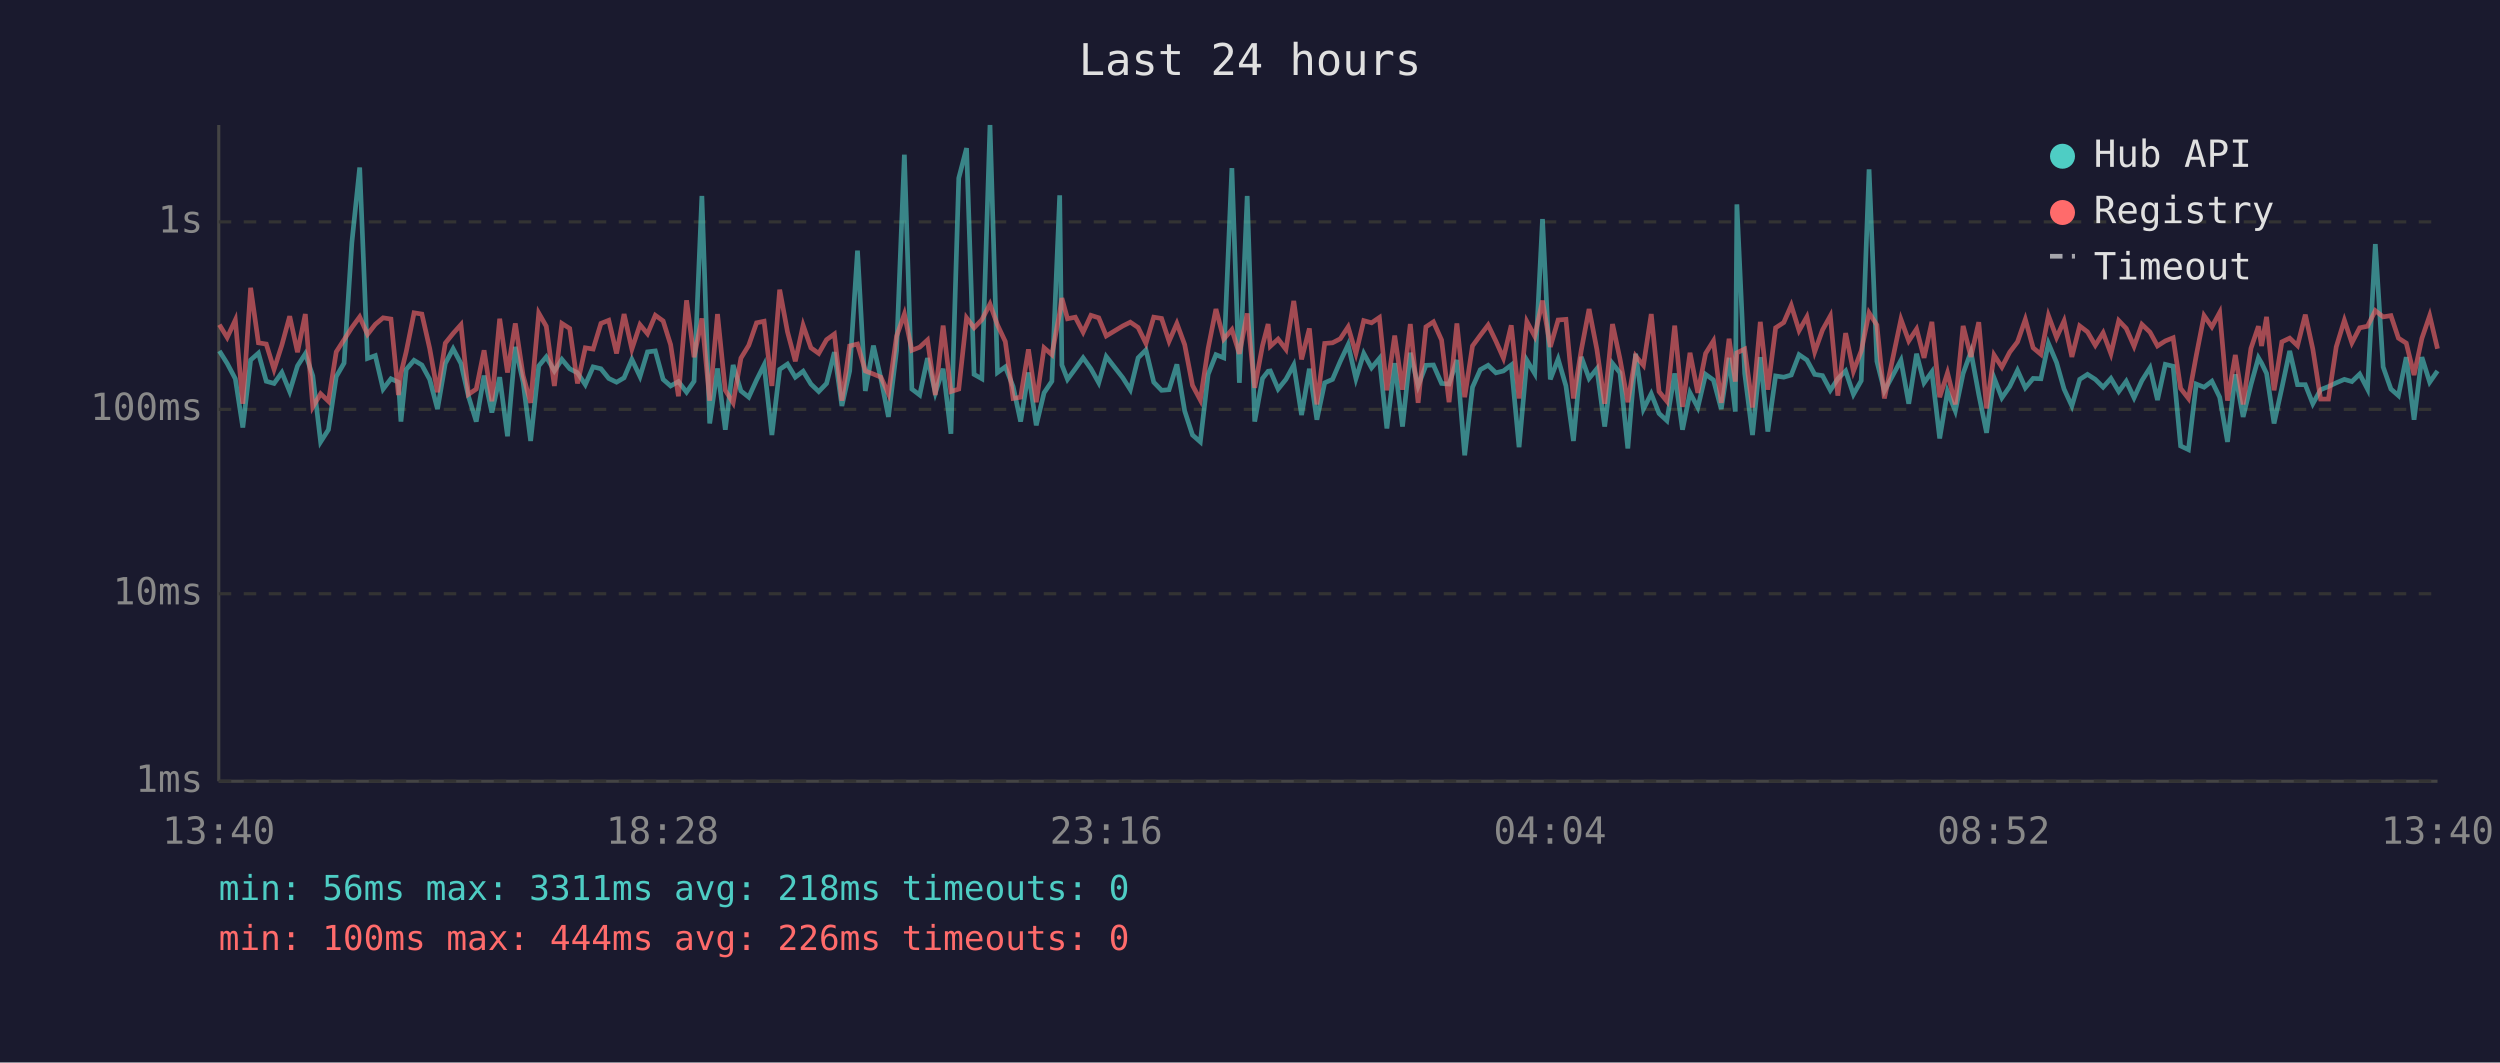
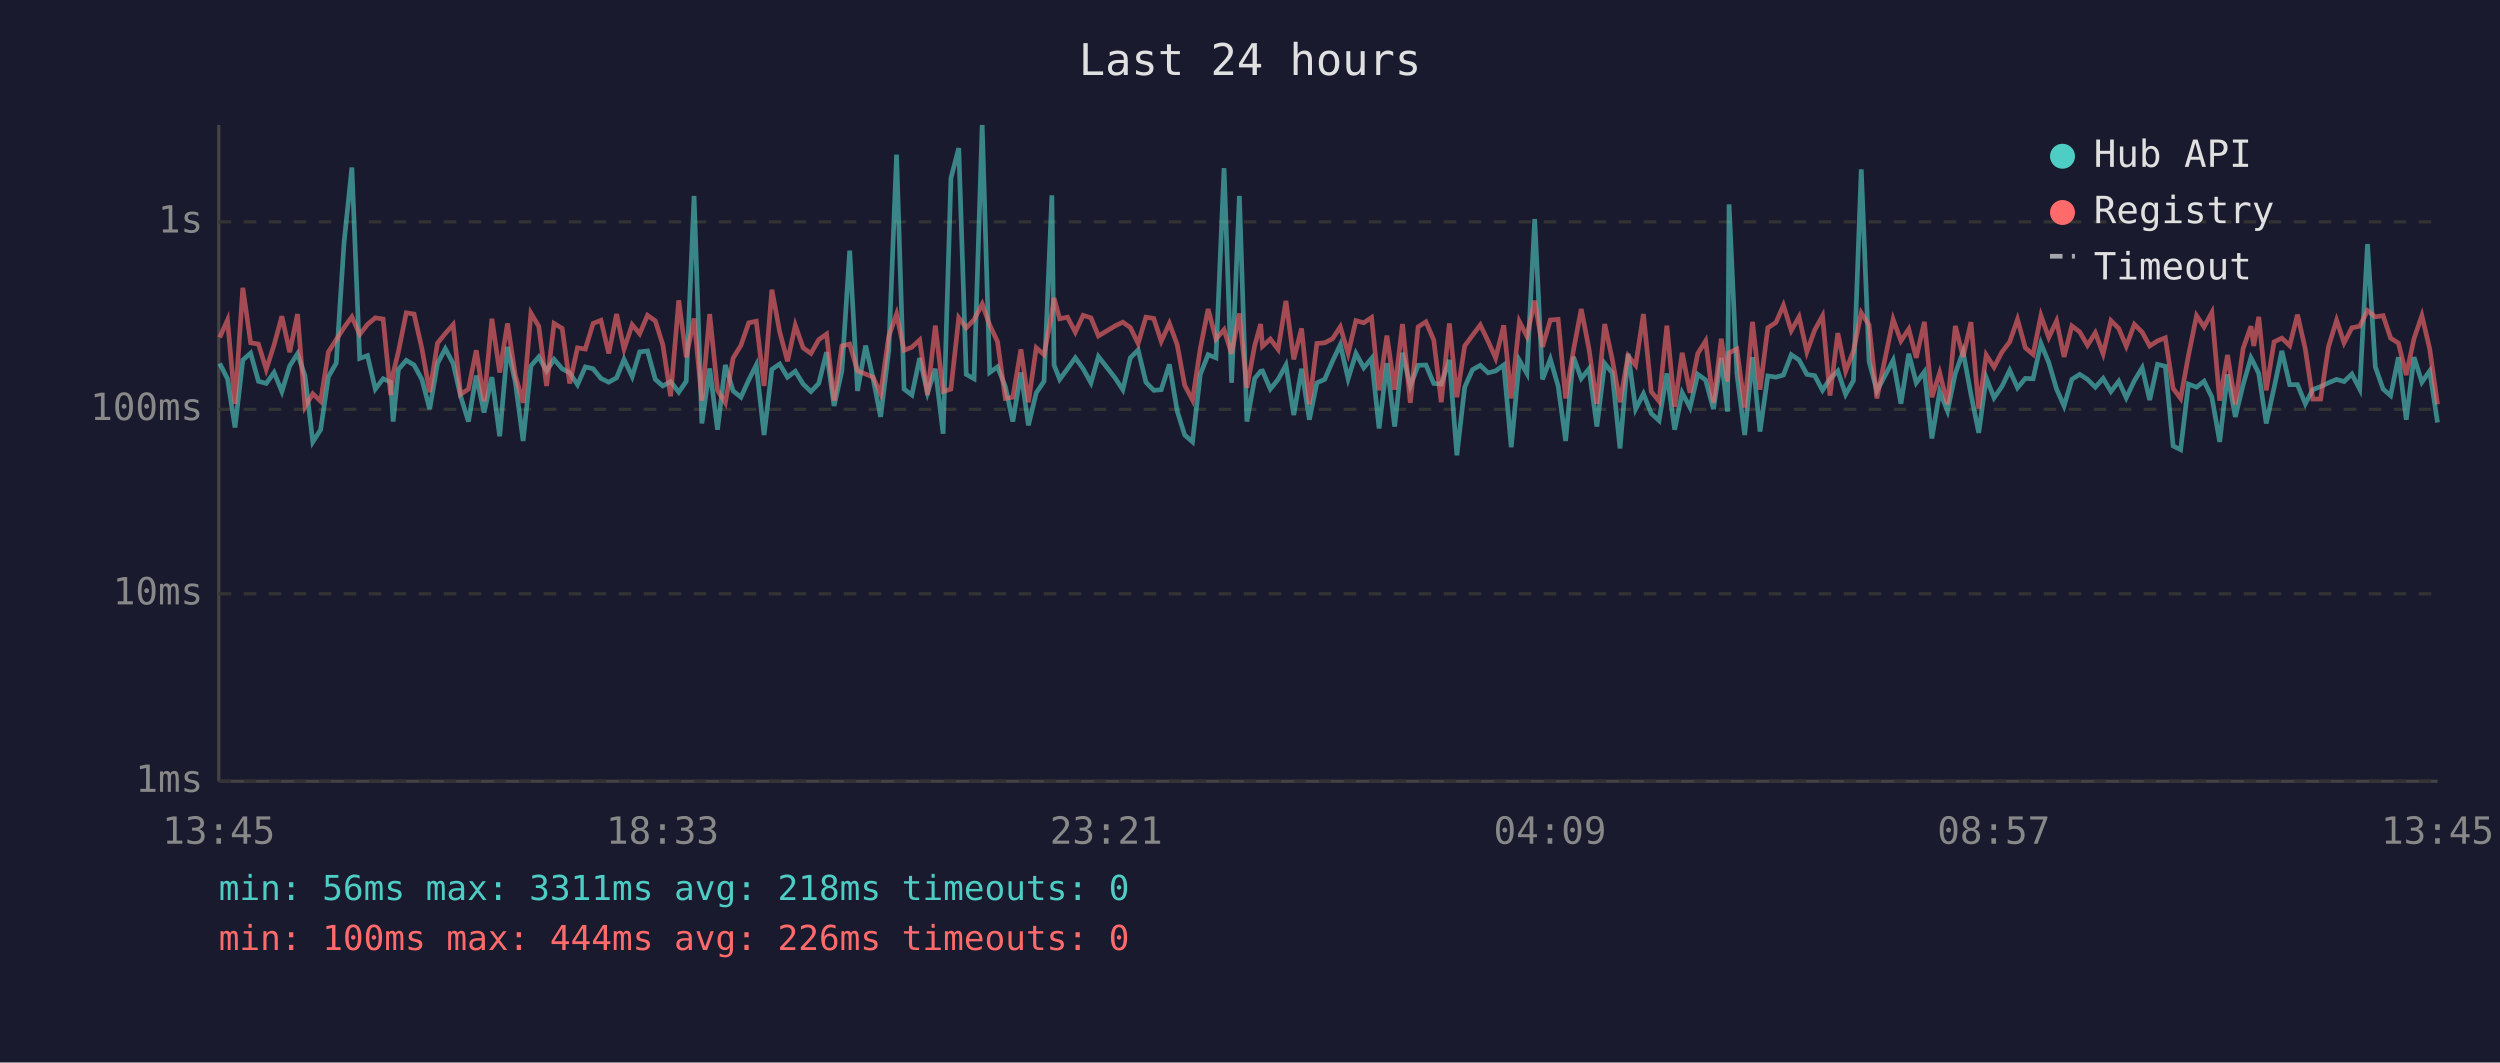
<svg xmlns="http://www.w3.org/2000/svg" viewBox="0 0 800 340" font-family="monospace" font-size="12">
  <rect width="800" height="340" fill="#1a1a2e" />
  <text x="400" y="24" fill="#e0e0e0" font-size="14" text-anchor="middle">Last 24 hours</text>
  <line x1="70" y1="40" x2="70" y2="250" stroke="#444" stroke-width="1" />
  <line x1="70" y1="250" x2="780" y2="250" stroke="#444" stroke-width="1" />
  <line x1="70" y1="250" x2="780" y2="250" stroke="#333" stroke-width="1" stroke-dasharray="4" />
  <text x="65" y="250" fill="#888" text-anchor="end" dominant-baseline="middle">1ms</text>
  <line x1="70" y1="190" x2="780" y2="190" stroke="#333" stroke-width="1" stroke-dasharray="4" />
  <text x="65" y="190" fill="#888" text-anchor="end" dominant-baseline="middle">10ms</text>
  <line x1="70" y1="131" x2="780" y2="131" stroke="#333" stroke-width="1" stroke-dasharray="4" />
  <text x="65" y="131" fill="#888" text-anchor="end" dominant-baseline="middle">100ms</text>
  <line x1="70" y1="71" x2="780" y2="71" stroke="#333" stroke-width="1" stroke-dasharray="4" />
  <text x="65" y="71" fill="#888" text-anchor="end" dominant-baseline="middle">1s</text>
-   <text x="70" y="270" fill="#888" text-anchor="middle">13:40</text>
-   <text x="212" y="270" fill="#888" text-anchor="middle">18:28</text>
-   <text x="354" y="270" fill="#888" text-anchor="middle">23:16</text>
-   <text x="496" y="270" fill="#888" text-anchor="middle">04:04</text>
-   <text x="638" y="270" fill="#888" text-anchor="middle">08:52</text>
-   <text x="780" y="270" fill="#888" text-anchor="middle">13:40</text>
-   <polyline points="70.2,112.3 72.7,116.3 75.3,121.2 77.7,136.8 80.2,115.2 82.7,113.0 85.2,122.0 87.7,122.7 90.2,119.2 92.7,125.3 95.2,117.1 97.7,113.2 100.1,120.3 102.6,141.4 105.1,137.5 107.6,120.5 110.1,116.2 112.6,77.6 115.1,53.6 117.6,114.7 120.1,113.8 122.6,124.5 125.1,121.2 127.5,122.3 128.3,134.9 130.0,118.2 132.5,115.3 135.0,116.8 137.5,121.4 140.0,130.9 142.5,116.3 145.0,111.6 147.5,116.3 149.9,126.8 152.4,134.9 154.9,120.2 157.4,132.0 159.9,120.7 162.4,139.6 164.9,111.0 167.4,122.3 169.8,141.1 172.4,117.1 174.8,114.2 177.4,118.7 179.8,115.0 182.3,118.0 184.8,119.3 187.3,123.1 189.8,117.4 192.3,118.0 194.8,121.1 197.3,122.3 199.7,120.9 202.2,115.0 204.8,120.5 207.2,112.6 209.7,112.3 212.2,121.4 214.6,123.5 217.1,122.1 219.7,125.5 222.1,122.0 224.6,62.7 227.1,135.5 229.6,117.9 232.1,137.5 234.6,116.8 237.1,125.1 239.6,127.1 242.1,121.6 244.5,116.8 247.0,139.2 249.5,118.2 252.0,116.5 254.5,120.7 257.0,118.8 259.5,122.9 262.0,125.3 264.5,122.7 267.0,112.7 269.4,129.9 271.9,118.7 274.4,80.2 276.9,125.1 279.5,110.6 281.9,121.2 284.3,133.4 286.9,112.2 289.4,49.5 291.8,124.5 294.3,126.4 296.8,114.6 299.3,125.7 301.8,118.0 304.3,138.8 306.8,57.0 309.3,47.4 311.7,119.8 314.2,121.2 316.8,40.0 319.2,119.2 321.7,117.4 324.2,123.7 326.6,134.9 329.1,119.2 331.6,136.1 334.1,125.7 336.6,122.0 339.1,62.5 339.8,116.8 341.6,121.4 344.1,118.0 346.6,114.5 349.1,118.0 351.6,122.5 354.0,114.1 359.3,120.9 361.7,124.7 364.2,114.5 366.7,112.0 369.2,122.3 371.7,124.9 374.1,124.7 376.6,116.6 379.1,131.5 381.6,139.2 384.1,141.4 386.6,119.8 389.1,113.5 391.6,114.5 394.2,53.8 396.6,122.5 399.1,62.7 401.5,134.9 404.0,121.1 405.8,118.8 406.5,118.7 409.0,124.5 411.5,121.4 414.0,116.8 416.5,132.8 419.0,118.0 421.4,134.3 423.9,122.5 426.4,121.4 428.9,115.6 431.4,110.3 433.9,121.2 436.4,113.1 438.9,117.7 441.4,114.7 443.8,137.1 446.3,116.2 448.8,136.5 451.3,112.9 453.8,123.5 456.3,116.9 458.7,116.8 461.3,122.7 463.7,122.9 466.2,115.2 468.7,145.7 471.2,123.9 473.7,118.3 476.2,116.9 478.7,119.3 481.1,118.7 483.6,116.8 486.1,143.1 488.6,115.3 491.1,119.5 493.6,70.1 496.1,121.4 498.6,114.9 501.1,123.5 503.5,141.1 506.0,114.2 508.5,121.1 511.0,118.0 513.5,136.5 516.0,116.3 518.4,119.3 520.9,143.5 523.4,113.2 525.9,130.9 528.4,126.0 530.9,132.3 533.4,134.6 535.9,119.5 538.4,137.5 540.8,125.7 543.3,130.4 545.8,119.8 548.3,121.6 550.8,130.9 553.3,114.5 555.3,131.7 555.8,65.4 558.3,119.5 560.8,139.2 563.3,114.3 565.7,138.1 568.2,120.3 570.8,120.7 573.2,120.0 575.7,113.5 578.2,115.2 580.7,119.8 583.2,120.2 585.7,124.9 588.1,121.2 590.6,118.7 593.1,126.2 595.6,121.8 598.1,54.2 600.6,115.6 603.0,125.1 608.3,115.3 610.8,129.2 613.3,113.2 615.7,122.5 618.2,119.0 620.7,140.3 623.2,125.3 625.7,131.5 628.2,119.5 630.7,112.6 633.2,126.2 635.7,138.5 638.1,120.9 640.6,127.3 643.1,123.7 645.6,118.5 648.1,124.1 650.6,121.1 653.1,121.2 655.5,109.9 658.1,116.0 660.5,124.5 663.0,129.9 665.5,121.4 668.0,119.8 670.5,121.4 673.0,123.9 675.5,121.1 678.0,125.3 680.4,122.0 682.9,127.3 685.4,121.8 688.0,117.7 690.4,128.0 692.9,116.6 695.4,117.2 697.8,142.7 700.3,143.9 702.8,122.9 705.3,123.9 707.8,122.0 710.3,127.1 712.8,141.4 715.3,119.8 717.8,133.4 720.3,123.1 722.7,114.5 723.7,116.2 725.3,119.5 727.7,135.5 730.2,124.1 732.7,112.3 735.2,123.1 737.7,123.1 740.1,129.2 742.6,124.7 745.1,123.7 747.6,122.5 750.2,121.4 752.6,122.1 755.1,119.7 757.6,124.5 760.1,78.1 762.6,117.4 765.1,124.5 767.5,126.6 770.0,114.3 772.5,134.3 775.0,114.3 777.5,122.3 780.0,118.7" fill="none" stroke="#4ecdc4" stroke-width="1.5" opacity="0.6" />
-   <polyline points="70.2,103.9 72.7,108.0 75.3,102.4 77.7,129.2 80.2,92.1 82.7,109.7 85.2,110.1 87.7,118.2 90.2,110.4 92.7,101.2 95.2,112.7 97.7,100.5 100.1,130.2 102.6,126.0 105.1,128.4 107.6,112.6 110.1,108.7 112.6,104.8 115.1,101.4 117.6,107.0 120.1,103.8 122.6,101.7 125.1,102.1 127.5,126.4 128.3,119.5 130.0,112.5 132.5,100.1 135.0,100.5 137.5,111.5 140.0,125.5 142.5,109.8 145.0,106.7 147.5,103.9 149.9,126.2 152.4,124.5 154.9,112.1 157.4,128.4 159.9,102.0 162.4,119.2 164.9,103.5 167.4,120.2 169.8,128.9 172.4,100.2 174.8,104.4 177.4,123.5 179.8,103.5 182.3,105.1 184.8,122.7 187.3,111.3 189.8,111.7 192.3,103.5 194.8,102.5 197.3,113.1 199.7,100.5 202.2,111.7 204.8,103.9 207.2,106.8 209.7,100.9 212.2,102.7 214.6,110.3 217.1,126.8 219.7,96.1 222.1,114.3 224.6,101.9 227.1,128.2 229.6,100.5 232.1,124.9 234.6,128.9 237.1,114.6 239.6,110.5 242.1,103.3 244.5,102.8 247.0,123.5 249.5,92.7 252.0,106.2 254.5,115.6 257.0,104.1 259.5,111.3 262.0,113.1 264.5,108.7 267.0,106.9 269.4,128.2 271.9,110.7 274.4,110.1 276.9,118.7 279.5,119.7 281.9,120.7 284.3,126.0 286.9,107.6 289.4,100.5 291.8,112.1 294.3,111.1 296.8,108.8 299.3,126.4 301.8,104.2 304.3,125.3 306.8,124.5 309.3,101.7 311.7,104.9 314.2,102.3 316.8,97.3 319.2,104.0 321.7,109.3 324.2,127.5 326.6,127.1 329.1,111.8 331.6,128.7 334.1,111.3 336.6,113.5 339.1,100.1 339.8,95.4 341.6,102.0 344.1,101.5 346.6,106.3 349.1,100.9 351.6,101.7 354.0,107.5 359.3,104.3 361.7,103.1 364.2,104.8 366.7,109.9 369.2,101.5 371.7,101.9 374.1,109.2 376.6,103.5 379.1,110.3 381.6,123.3 384.1,128.0 386.6,111.5 389.1,98.9 391.6,108.5 394.2,105.5 396.6,113.2 399.1,100.3 401.5,124.1 404.0,110.6 405.8,103.7 406.5,110.8 409.0,108.5 411.5,111.8 414.0,96.3 416.5,115.0 419.0,105.1 421.4,129.4 423.9,109.9 426.4,109.7 428.9,108.4 431.4,104.6 433.9,113.1 436.4,102.6 438.9,103.3 441.4,101.6 443.8,124.9 446.3,107.4 448.8,124.7 451.3,103.7 453.8,128.9 456.3,104.6 458.7,103.0 461.3,108.8 463.7,128.7 466.2,103.5 468.7,127.1 471.2,110.7 473.7,107.3 476.2,104.0 478.7,109.2 481.1,114.6 483.6,104.1 486.1,127.5 488.6,102.9 491.1,107.6 493.6,96.2 496.1,111.0 498.6,102.4 501.1,102.2 503.5,127.5 506.0,112.1 508.5,98.9 511.0,111.8 513.5,129.2 516.0,103.7 518.4,114.9 520.9,128.7 523.4,113.9 525.9,116.9 528.4,100.5 530.9,125.3 533.4,128.4 535.9,104.2 538.4,130.2 540.8,112.9 543.3,125.7 545.8,113.1 548.3,109.1 550.8,128.9 553.3,108.4 555.3,122.1 555.8,112.9 558.3,111.7 560.8,130.4 563.3,103.0 565.7,124.7 568.2,104.9 570.8,103.2 573.2,97.7 575.7,105.8 578.2,101.4 580.7,112.6 583.2,105.6 585.7,101.1 588.1,126.6 590.6,106.6 593.1,118.8 595.6,112.3 598.1,100.1 600.6,104.0 603.0,127.5 608.3,102.2 610.8,109.1 613.3,105.3 615.7,114.5 618.2,103.0 620.7,127.1 623.2,119.3 625.7,129.4 628.2,104.3 630.7,114.2 633.2,103.1 635.7,130.7 638.1,113.6 640.6,117.5 643.1,112.7 645.6,109.4 648.1,102.2 650.6,111.3 653.1,113.4 655.5,101.0 658.1,108.0 660.5,102.7 663.0,114.2 665.5,104.3 668.0,106.2 670.5,110.5 673.0,106.5 675.5,113.2 678.0,102.6 680.4,105.1 682.9,110.8 685.4,103.8 688.0,106.3 690.4,110.7 692.9,109.1 695.4,108.1 697.8,124.3 700.3,127.5 702.8,113.8 705.3,101.0 707.8,104.6 710.3,100.0 712.8,128.2 715.3,113.6 717.8,129.4 720.3,111.5 722.7,104.4 723.7,110.7 725.3,101.4 727.7,124.9 730.2,109.4 732.7,108.2 735.2,110.6 737.7,100.7 740.1,111.7 742.6,127.7 745.1,127.7 747.6,111.0 750.2,102.5 752.6,109.7 755.1,104.9 757.6,104.4 760.1,99.4 762.6,101.4 765.1,101.0 767.5,108.2 770.0,109.8 772.5,120.0 775.0,108.3 777.5,101.0 780.0,111.6" fill="none" stroke="#ff6b6b" stroke-width="1.5" opacity="0.6" />
+   <text x="70" y="270" fill="#888" text-anchor="middle">13:45</text>
+   <text x="212" y="270" fill="#888" text-anchor="middle">18:33</text>
+   <text x="354" y="270" fill="#888" text-anchor="middle">23:21</text>
+   <text x="496" y="270" fill="#888" text-anchor="middle">04:09</text>
+   <text x="638" y="270" fill="#888" text-anchor="middle">08:57</text>
+   <text x="780" y="270" fill="#888" text-anchor="middle">13:45</text>
+   <polyline points="70.3,116.3 72.8,121.2 75.2,136.8 77.7,115.2 80.2,113.0 82.7,122.0 85.2,122.7 87.7,119.2 90.2,125.3 92.7,117.1 95.2,113.2 97.6,120.3 100.1,141.4 102.6,137.5 105.1,120.5 107.6,116.2 110.1,77.6 112.6,53.6 115.1,114.7 117.6,113.8 120.1,124.5 122.6,121.2 125.0,122.3 125.8,134.9 127.5,118.2 130.0,115.3 132.5,116.8 135.0,121.4 137.5,130.9 140.0,116.3 142.5,111.6 145.0,116.3 147.4,126.8 149.9,134.9 152.4,120.2 154.9,132.0 157.4,120.7 159.9,139.6 162.4,111.0 164.9,122.3 167.4,141.1 169.9,117.1 172.4,114.2 174.9,118.7 177.3,115.0 179.9,118.0 182.3,119.3 184.8,123.1 187.3,117.4 189.8,118.0 192.3,121.1 194.8,122.3 197.3,120.9 199.7,115.0 202.3,120.5 204.7,112.6 207.2,112.3 209.7,121.4 212.1,123.5 214.6,122.1 217.2,125.5 219.6,122.0 222.1,62.7 224.6,135.5 227.1,117.9 229.6,137.5 232.1,116.8 234.6,125.1 237.1,127.1 239.6,121.6 242.0,116.8 244.5,139.2 247.0,118.2 249.5,116.5 252.0,120.7 254.5,118.8 257.0,122.9 259.5,125.3 262.0,122.7 264.5,112.7 266.9,129.9 269.4,118.7 271.9,80.2 274.4,125.1 277.0,110.6 279.4,121.2 281.8,133.4 284.4,112.2 286.9,49.5 289.3,124.5 291.8,126.4 294.3,114.6 296.8,125.7 299.3,118.0 301.8,138.8 304.3,57.0 306.8,47.4 309.2,119.8 311.7,121.2 314.3,40.0 316.7,119.2 319.2,117.4 321.7,123.7 324.1,134.9 326.7,119.2 329.1,136.1 331.6,125.7 334.1,122.0 336.6,62.5 337.3,116.8 339.1,121.4 341.6,118.0 344.1,114.5 346.6,118.0 349.1,122.5 351.5,114.1 356.8,120.9 359.3,124.7 361.7,114.5 364.2,112.0 366.7,122.3 369.2,124.9 371.6,124.7 374.2,116.6 376.7,131.5 379.1,139.2 381.6,141.4 384.1,119.8 386.6,113.5 389.1,114.5 391.7,53.8 394.1,122.5 396.6,62.7 399.0,134.9 401.5,121.1 403.4,118.8 404.0,118.7 406.5,124.5 409.0,121.4 411.5,116.8 414.0,132.8 416.5,118.0 419.0,134.3 421.4,122.5 423.9,121.4 426.4,115.6 428.9,110.3 431.4,121.2 433.9,113.1 436.4,117.7 438.9,114.7 441.3,137.1 443.8,116.2 446.3,136.5 448.8,112.9 451.3,123.5 453.8,116.9 456.3,116.8 458.8,122.7 461.2,122.9 463.8,115.2 466.2,145.7 468.7,123.9 471.2,118.3 473.7,116.9 476.2,119.3 478.6,118.7 481.2,116.8 483.6,143.1 486.2,115.3 488.6,119.5 491.1,70.1 493.6,121.4 496.1,114.9 498.6,123.5 501.0,141.1 503.5,114.2 506.0,121.1 508.5,118.0 511.0,136.5 513.5,116.3 515.9,119.3 518.4,143.5 521.0,113.2 523.4,130.9 525.9,126.0 528.4,132.3 530.9,134.6 533.4,119.5 535.9,137.5 538.3,125.7 540.8,130.4 543.3,119.8 545.8,121.6 548.3,130.9 550.8,114.5 552.8,131.7 553.3,65.4 555.8,119.5 558.3,139.2 560.8,114.3 563.2,138.1 565.7,120.3 568.3,120.7 570.7,120.0 573.2,113.5 575.7,115.2 578.2,119.8 580.7,120.2 583.2,124.9 585.6,121.2 588.1,118.7 590.6,126.2 593.1,121.8 595.6,54.2 598.1,115.6 600.6,125.1 605.8,115.3 608.3,129.2 610.8,113.2 613.2,122.5 615.8,119.0 618.2,140.3 620.7,125.3 623.2,131.5 625.7,119.5 628.2,112.6 630.7,126.2 633.2,138.5 635.6,120.9 638.1,127.3 640.6,123.7 643.1,118.5 645.6,124.1 648.1,121.1 650.6,121.2 653.1,109.9 655.6,116.0 658.1,124.5 660.5,129.9 663.0,121.4 665.5,119.8 668.0,121.4 670.5,123.9 673.0,121.1 675.5,125.3 678.0,122.0 680.4,127.3 683.0,121.8 685.5,117.7 687.9,128.0 690.4,116.6 692.9,117.2 695.4,142.7 697.8,143.9 700.3,122.9 702.9,123.9 705.3,122.0 707.8,127.1 710.3,141.4 712.8,119.8 715.3,133.4 717.8,123.1 720.3,114.5 721.2,116.2 722.8,119.5 725.2,135.5 727.7,124.1 730.2,112.3 732.7,123.1 735.2,123.1 737.7,129.2 740.1,124.7 742.6,123.7 745.1,122.5 747.7,121.4 750.1,122.1 752.6,119.7 755.1,124.5 757.6,78.1 760.1,117.4 762.6,124.5 765.0,126.6 767.5,114.3 770.0,134.3 772.5,114.3 775.0,122.3 777.5,118.7 780.0,135.2" fill="none" stroke="#4ecdc4" stroke-width="1.5" opacity="0.6" />
+   <polyline points="70.3,108.0 72.8,102.4 75.2,129.2 77.7,92.1 80.2,109.7 82.7,110.1 85.2,118.2 87.7,110.4 90.2,101.2 92.7,112.7 95.2,100.5 97.6,130.2 100.1,126.0 102.6,128.4 105.1,112.6 107.6,108.7 110.1,104.8 112.6,101.4 115.1,107.0 117.6,103.8 120.1,101.7 122.6,102.1 125.0,126.4 125.8,119.5 127.5,112.5 130.0,100.1 132.5,100.5 135.0,111.5 137.5,125.5 140.0,109.8 142.5,106.7 145.0,103.9 147.4,126.2 149.9,124.5 152.4,112.1 154.9,128.4 157.4,102.0 159.9,119.2 162.4,103.5 164.9,120.2 167.4,128.9 169.9,100.2 172.4,104.4 174.9,123.5 177.3,103.5 179.9,105.1 182.3,122.7 184.8,111.3 187.3,111.7 189.8,103.5 192.3,102.5 194.8,113.1 197.3,100.5 199.7,111.7 202.3,103.9 204.7,106.8 207.2,100.9 209.7,102.7 212.1,110.3 214.6,126.8 217.2,96.1 219.6,114.3 222.1,101.9 224.6,128.2 227.1,100.5 229.6,124.9 232.1,128.9 234.6,114.6 237.1,110.5 239.6,103.3 242.0,102.8 244.5,123.5 247.0,92.7 249.5,106.2 252.0,115.6 254.5,104.1 257.0,111.3 259.5,113.1 262.0,108.7 264.5,106.9 266.9,128.2 269.4,110.7 271.9,110.1 274.4,118.7 277.0,119.7 279.4,120.7 281.8,126.0 284.4,107.6 286.9,100.5 289.3,112.1 291.8,111.1 294.3,108.8 296.8,126.4 299.3,104.2 301.8,125.3 304.3,124.5 306.8,101.7 309.2,104.9 311.7,102.3 314.3,97.3 316.7,104.0 319.2,109.3 321.7,127.5 324.1,127.1 326.7,111.8 329.1,128.7 331.6,111.3 334.1,113.5 336.6,100.1 337.3,95.4 339.1,102.0 341.6,101.5 344.1,106.3 346.6,100.9 349.1,101.7 351.5,107.5 356.8,104.3 359.3,103.1 361.7,104.8 364.2,109.9 366.7,101.5 369.2,101.9 371.6,109.2 374.2,103.5 376.7,110.3 379.1,123.3 381.6,128.0 384.1,111.5 386.6,98.9 389.1,108.5 391.7,105.5 394.1,113.2 396.6,100.3 399.0,124.1 401.5,110.6 403.4,103.7 404.0,110.8 406.5,108.5 409.0,111.8 411.5,96.3 414.0,115.0 416.5,105.1 419.0,129.4 421.4,109.9 423.9,109.7 426.4,108.4 428.9,104.6 431.4,113.1 433.9,102.6 436.4,103.3 438.9,101.6 441.3,124.9 443.8,107.4 446.3,124.7 448.8,103.7 451.3,128.9 453.8,104.6 456.3,103.0 458.8,108.8 461.2,128.7 463.8,103.5 466.2,127.1 468.7,110.7 471.2,107.3 473.7,104.0 476.2,109.2 478.6,114.6 481.2,104.1 483.6,127.5 486.2,102.9 488.6,107.6 491.1,96.2 493.6,111.0 496.1,102.4 498.6,102.2 501.0,127.5 503.5,112.1 506.0,98.9 508.5,111.8 511.0,129.2 513.5,103.7 515.9,114.9 518.4,128.7 521.0,113.9 523.4,116.9 525.9,100.5 528.4,125.3 530.9,128.4 533.4,104.2 535.9,130.2 538.3,112.9 540.8,125.7 543.3,113.1 545.8,109.1 548.3,128.9 550.8,108.4 552.8,122.1 553.3,112.9 555.8,111.7 558.3,130.4 560.8,103.0 563.2,124.7 565.7,104.9 568.3,103.2 570.7,97.7 573.2,105.8 575.7,101.4 578.2,112.6 580.7,105.6 583.2,101.1 585.6,126.6 588.1,106.6 590.6,118.8 593.1,112.3 595.6,100.1 598.1,104.0 600.6,127.5 605.8,102.2 608.3,109.1 610.8,105.3 613.2,114.5 615.8,103.0 618.2,127.1 620.7,119.3 623.2,129.4 625.7,104.3 628.2,114.2 630.7,103.1 633.2,130.7 635.6,113.6 638.1,117.5 640.6,112.7 643.1,109.4 645.6,102.2 648.1,111.3 650.6,113.4 653.1,101.0 655.6,108.0 658.1,102.7 660.5,114.2 663.0,104.3 665.5,106.2 668.0,110.5 670.5,106.5 673.0,113.2 675.5,102.6 678.0,105.1 680.4,110.8 683.0,103.8 685.5,106.3 687.9,110.7 690.4,109.1 692.9,108.1 695.4,124.3 697.8,127.5 700.3,113.8 702.9,101.0 705.3,104.6 707.8,100.0 710.3,128.2 712.8,113.6 715.3,129.4 717.8,111.5 720.3,104.4 721.2,110.7 722.8,101.4 725.2,124.9 727.7,109.4 730.2,108.2 732.7,110.6 735.2,100.7 737.7,111.7 740.1,127.7 742.6,127.7 745.1,111.0 747.7,102.5 750.1,109.7 752.6,104.9 755.1,104.4 757.6,99.4 760.1,101.4 762.6,101.0 765.0,108.2 767.5,109.8 770.0,120.0 772.5,108.3 775.0,101.0 777.5,111.6 780.0,129.4" fill="none" stroke="#ff6b6b" stroke-width="1.5" opacity="0.6" />
  <circle cx="660" cy="50" r="4" fill="#4ecdc4" />
  <text x="670" y="50" fill="#e0e0e0" dominant-baseline="middle">Hub API</text>
  <circle cx="660" cy="68" r="4" fill="#ff6b6b" />
  <text x="670" y="68" fill="#e0e0e0" dominant-baseline="middle">Registry</text>
  <line x1="656" y1="82" x2="664" y2="82" stroke="#e0e0e0" stroke-width="1.5" stroke-dasharray="4,3" opacity="0.7" />
  <text x="670" y="86" fill="#e0e0e0" dominant-baseline="middle">Timeout</text>
  <text x="70" y="288" fill="#4ecdc4" font-size="11">min: 56ms  max: 3311ms  avg: 218ms  timeouts: 0</text>
  <text x="70" y="304" fill="#ff6b6b" font-size="11">min: 100ms  max: 444ms  avg: 226ms  timeouts: 0</text>
</svg>
